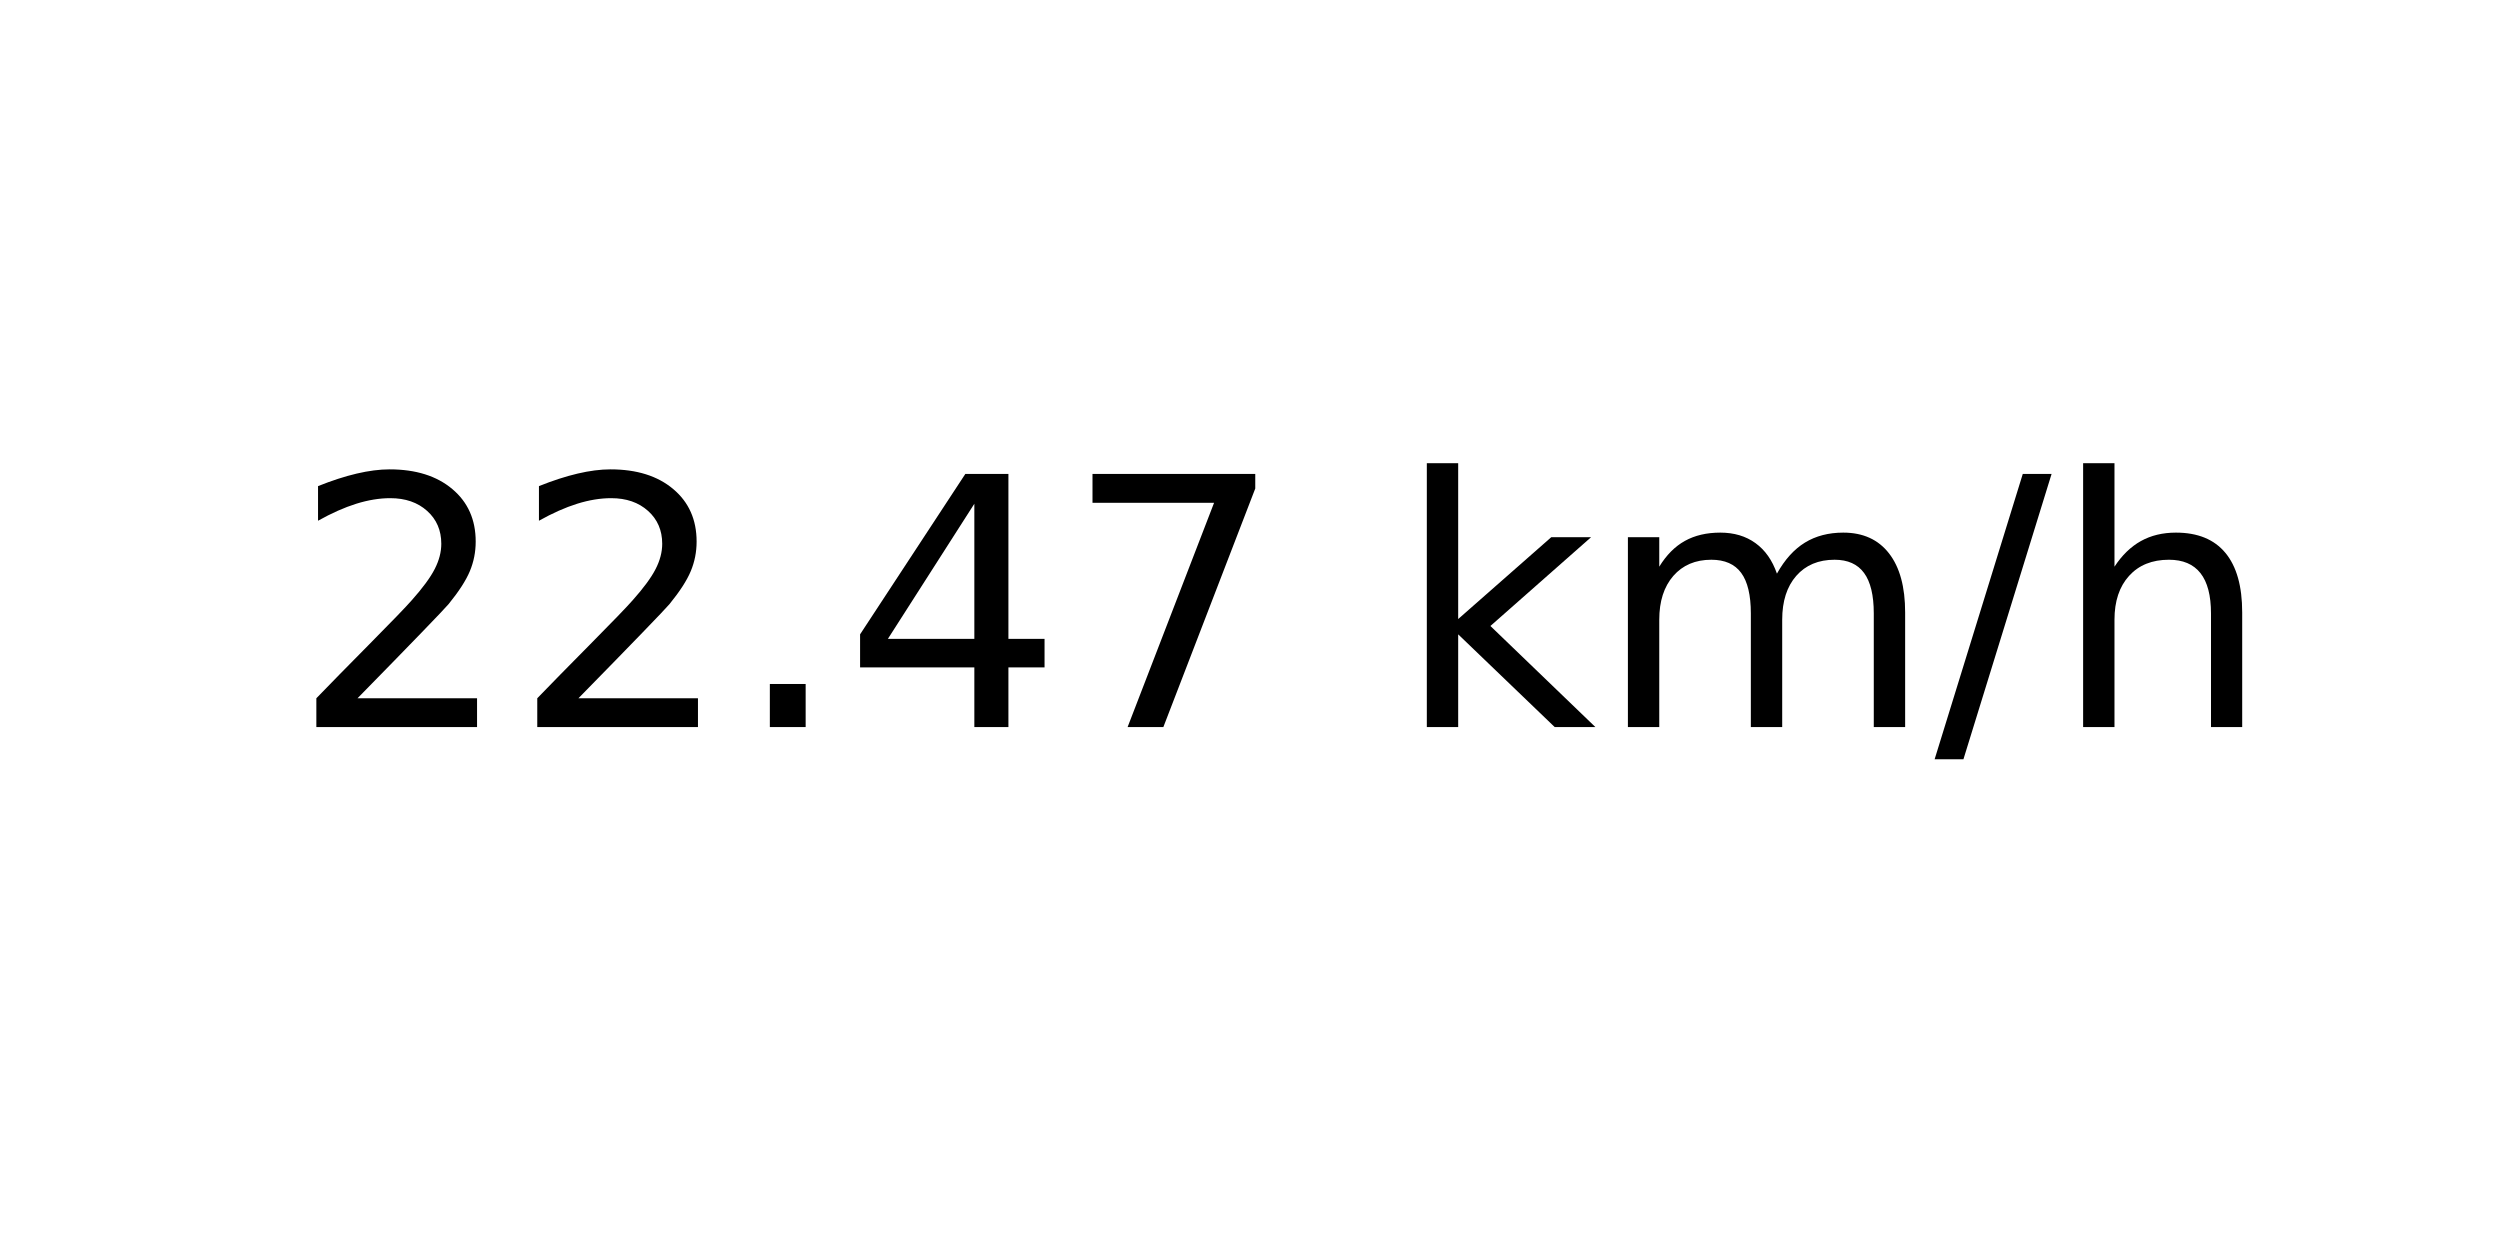
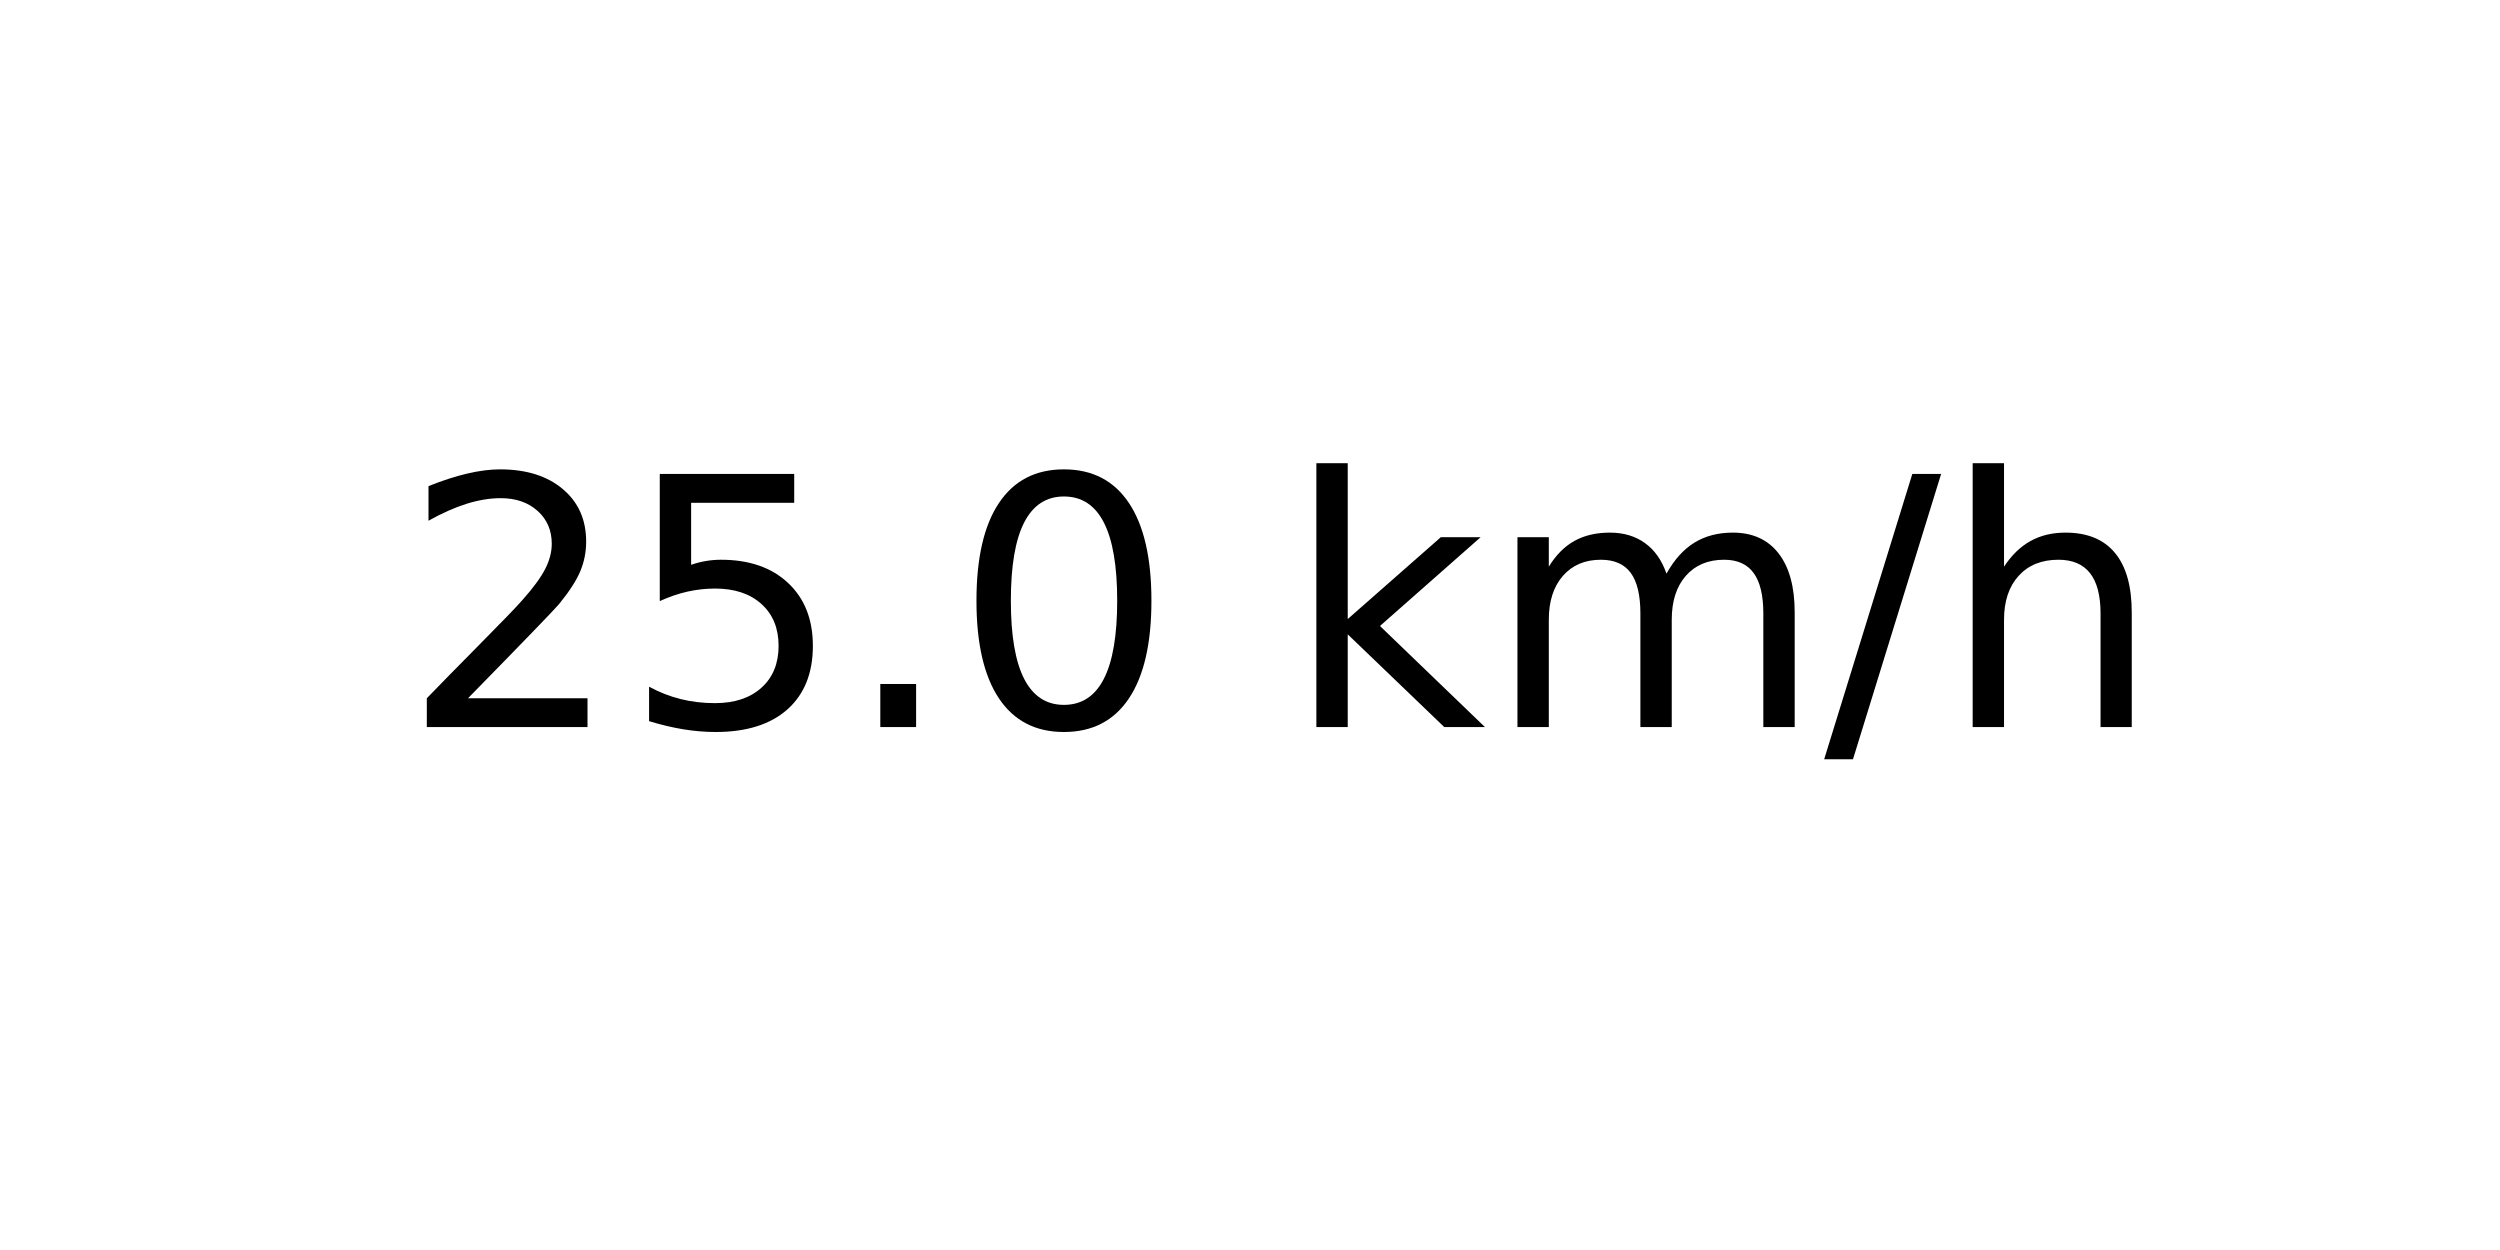
<svg xmlns="http://www.w3.org/2000/svg" xmlns:xlink="http://www.w3.org/1999/xlink" width="72pt" height="36pt" viewBox="0 0 72 36" version="1.1">
  <defs>
    <style type="text/css">*{stroke-linejoin: round; stroke-linecap: butt}</style>
  </defs>
  <g id="figure_1">
    <g id="axes_1">
      <g id="text_1">
-         <g transform="translate(8.378125 20.93937) scale(0.1 -0.1)">
+         <g transform="translate(11.55937 20.93937) scale(0.1 -0.1)">
          <defs>
            <path id="DejaVuSans-32" d="M 1228 531  L 3431 531  L 3431 0  L 469 0  L 469 531  Q 828 903 1448 1529  Q 2069 2156 2228 2338  Q 2531 2678 2651 2914  Q 2772 3150 2772 3378  Q 2772 3750 2511 3984  Q 2250 4219 1831 4219  Q 1534 4219 1204 4116  Q 875 4013 500 3803  L 500 4441  Q 881 4594 1212 4672  Q 1544 4750 1819 4750  Q 2544 4750 2975 4387  Q 3406 4025 3406 3419  Q 3406 3131 3298 2873  Q 3191 2616 2906 2266  Q 2828 2175 2409 1742  Q 1991 1309 1228 531  z " transform="scale(0.015625)" />
+             <path id="DejaVuSans-35" d="M 691 4666  L 3169 4666  L 3169 4134  L 1269 4134  L 1269 2991  Q 1406 3038 1543 3061  Q 1681 3084 1819 3084  Q 2600 3084 3056 2656  Q 3513 2228 3513 1497  Q 3513 744 3044 326  Q 2575 -91 1722 -91  Q 1428 -91 1123 -41  Q 819 9 494 109  L 494 744  Q 775 591 1075 516  Q 1375 441 1709 441  Q 2250 441 2565 725  Q 2881 1009 2881 1497  Q 2881 1984 2565 2268  Q 2250 2553 1709 2553  Q 1456 2553 1204 2497  Q 953 2441 691 2322  L 691 4666  z " transform="scale(0.015625)" />
            <path id="DejaVuSans-2e" d="M 684 794  L 1344 794  L 1344 0  L 684 0  L 684 794  z " transform="scale(0.015625)" />
-             <path id="DejaVuSans-34" d="M 2419 4116  L 825 1625  L 2419 1625  L 2419 4116  z M 2253 4666  L 3047 4666  L 3047 1625  L 3713 1625  L 3713 1100  L 3047 1100  L 3047 0  L 2419 0  L 2419 1100  L 313 1100  L 313 1709  L 2253 4666  z " transform="scale(0.015625)" />
-             <path id="DejaVuSans-37" d="M 525 4666  L 3525 4666  L 3525 4397  L 1831 0  L 1172 0  L 2766 4134  L 525 4134  L 525 4666  z " transform="scale(0.015625)" />
+             <path id="DejaVuSans-30" d="M 2034 4250  Q 1547 4250 1301 3770  Q 1056 3291 1056 2328  Q 1056 1369 1301 889  Q 1547 409 2034 409  Q 2525 409 2770 889  Q 3016 1369 3016 2328  Q 3016 3291 2770 3770  Q 2525 4250 2034 4250  z M 2034 4750  Q 2819 4750 3233 4129  Q 3647 3509 3647 2328  Q 3647 1150 3233 529  Q 2819 -91 2034 -91  Q 1250 -91 836 529  Q 422 1150 422 2328  Q 422 3509 836 4129  Q 1250 4750 2034 4750  z " transform="scale(0.015625)" />
            <path id="DejaVuSans-20" transform="scale(0.015625)" />
            <path id="DejaVuSans-6b" d="M 581 4863  L 1159 4863  L 1159 1991  L 2875 3500  L 3609 3500  L 1753 1863  L 3688 0  L 2938 0  L 1159 1709  L 1159 0  L 581 0  L 581 4863  z " transform="scale(0.015625)" />
            <path id="DejaVuSans-6d" d="M 3328 2828  Q 3544 3216 3844 3400  Q 4144 3584 4550 3584  Q 5097 3584 5394 3201  Q 5691 2819 5691 2113  L 5691 0  L 5113 0  L 5113 2094  Q 5113 2597 4934 2840  Q 4756 3084 4391 3084  Q 3944 3084 3684 2787  Q 3425 2491 3425 1978  L 3425 0  L 2847 0  L 2847 2094  Q 2847 2600 2669 2842  Q 2491 3084 2119 3084  Q 1678 3084 1418 2786  Q 1159 2488 1159 1978  L 1159 0  L 581 0  L 581 3500  L 1159 3500  L 1159 2956  Q 1356 3278 1631 3431  Q 1906 3584 2284 3584  Q 2666 3584 2933 3390  Q 3200 3197 3328 2828  z " transform="scale(0.015625)" />
            <path id="DejaVuSans-2f" d="M 1625 4666  L 2156 4666  L 531 -594  L 0 -594  L 1625 4666  z " transform="scale(0.015625)" />
            <path id="DejaVuSans-68" d="M 3513 2113  L 3513 0  L 2938 0  L 2938 2094  Q 2938 2591 2744 2837  Q 2550 3084 2163 3084  Q 1697 3084 1428 2787  Q 1159 2491 1159 1978  L 1159 0  L 581 0  L 581 4863  L 1159 4863  L 1159 2956  Q 1366 3272 1645 3428  Q 1925 3584 2291 3584  Q 2894 3584 3203 3211  Q 3513 2838 3513 2113  z " transform="scale(0.015625)" />
          </defs>
          <use xlink:href="#DejaVuSans-32" />
-           <use xlink:href="#DejaVuSans-32" x="63.623" />
+           <use xlink:href="#DejaVuSans-35" x="63.623" />
          <use xlink:href="#DejaVuSans-2e" x="127.246" />
-           <use xlink:href="#DejaVuSans-34" x="159.033" />
-           <use xlink:href="#DejaVuSans-37" x="222.656" />
-           <use xlink:href="#DejaVuSans-20" x="286.279" />
-           <use xlink:href="#DejaVuSans-6b" x="318.066" />
-           <use xlink:href="#DejaVuSans-6d" x="375.977" />
-           <use xlink:href="#DejaVuSans-2f" x="473.389" />
-           <use xlink:href="#DejaVuSans-68" x="507.08" />
+           <use xlink:href="#DejaVuSans-30" x="159.033" />
+           <use xlink:href="#DejaVuSans-20" x="222.656" />
+           <use xlink:href="#DejaVuSans-6b" x="254.443" />
+           <use xlink:href="#DejaVuSans-6d" x="312.354" />
+           <use xlink:href="#DejaVuSans-2f" x="409.766" />
+           <use xlink:href="#DejaVuSans-68" x="443.457" />
        </g>
      </g>
    </g>
  </g>
</svg>
